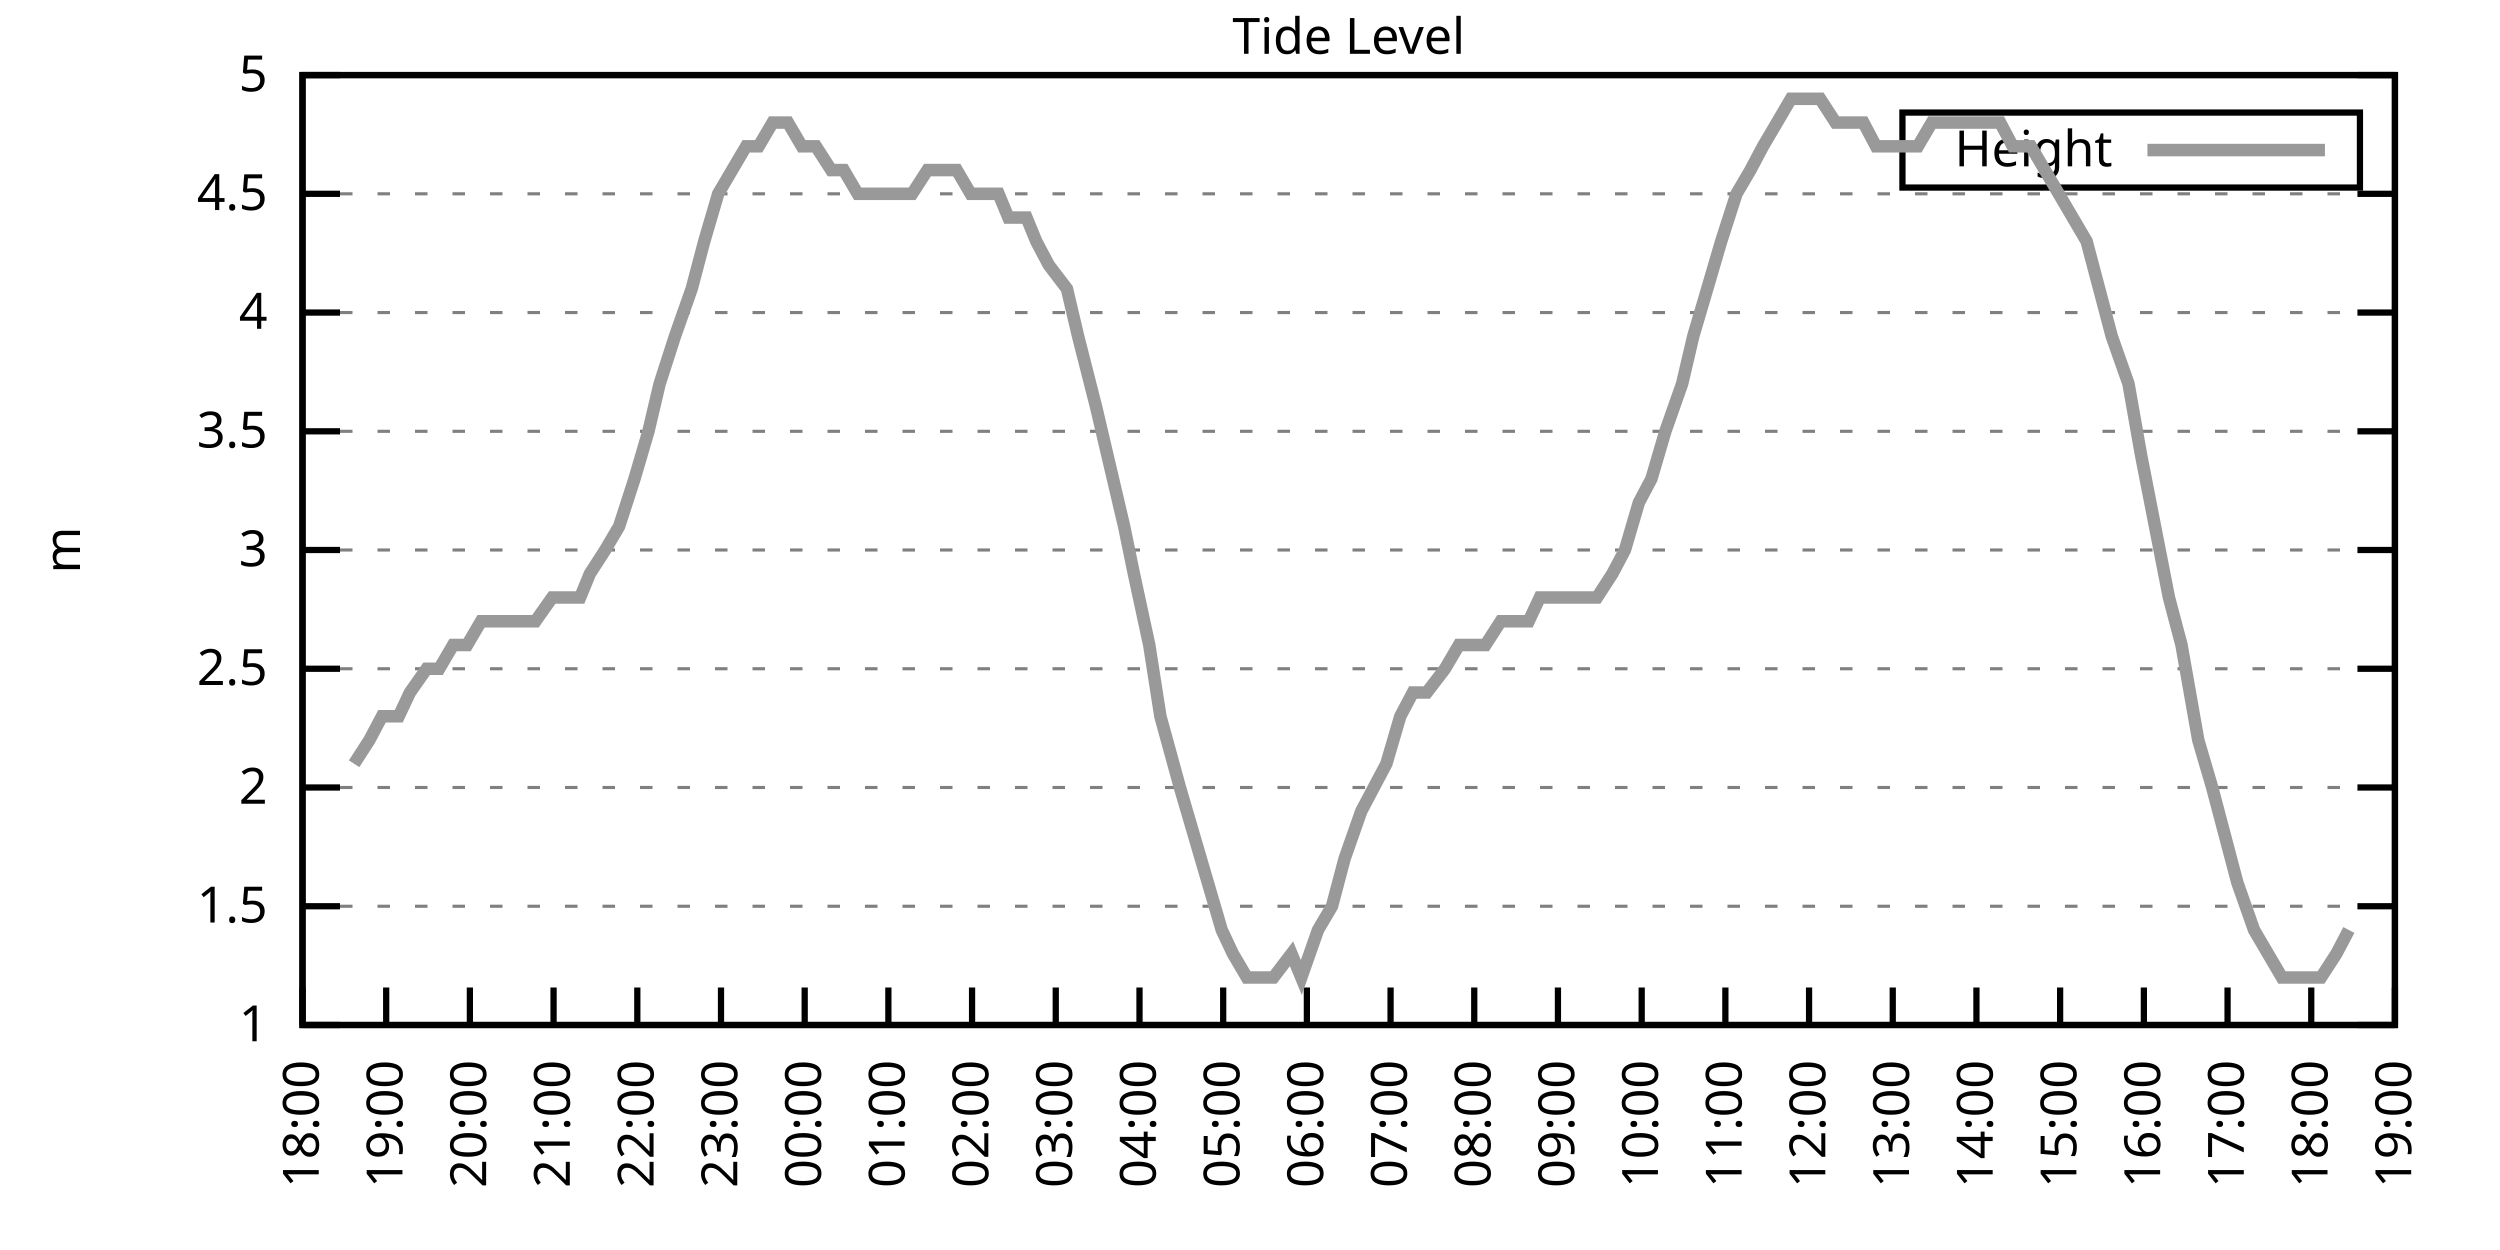
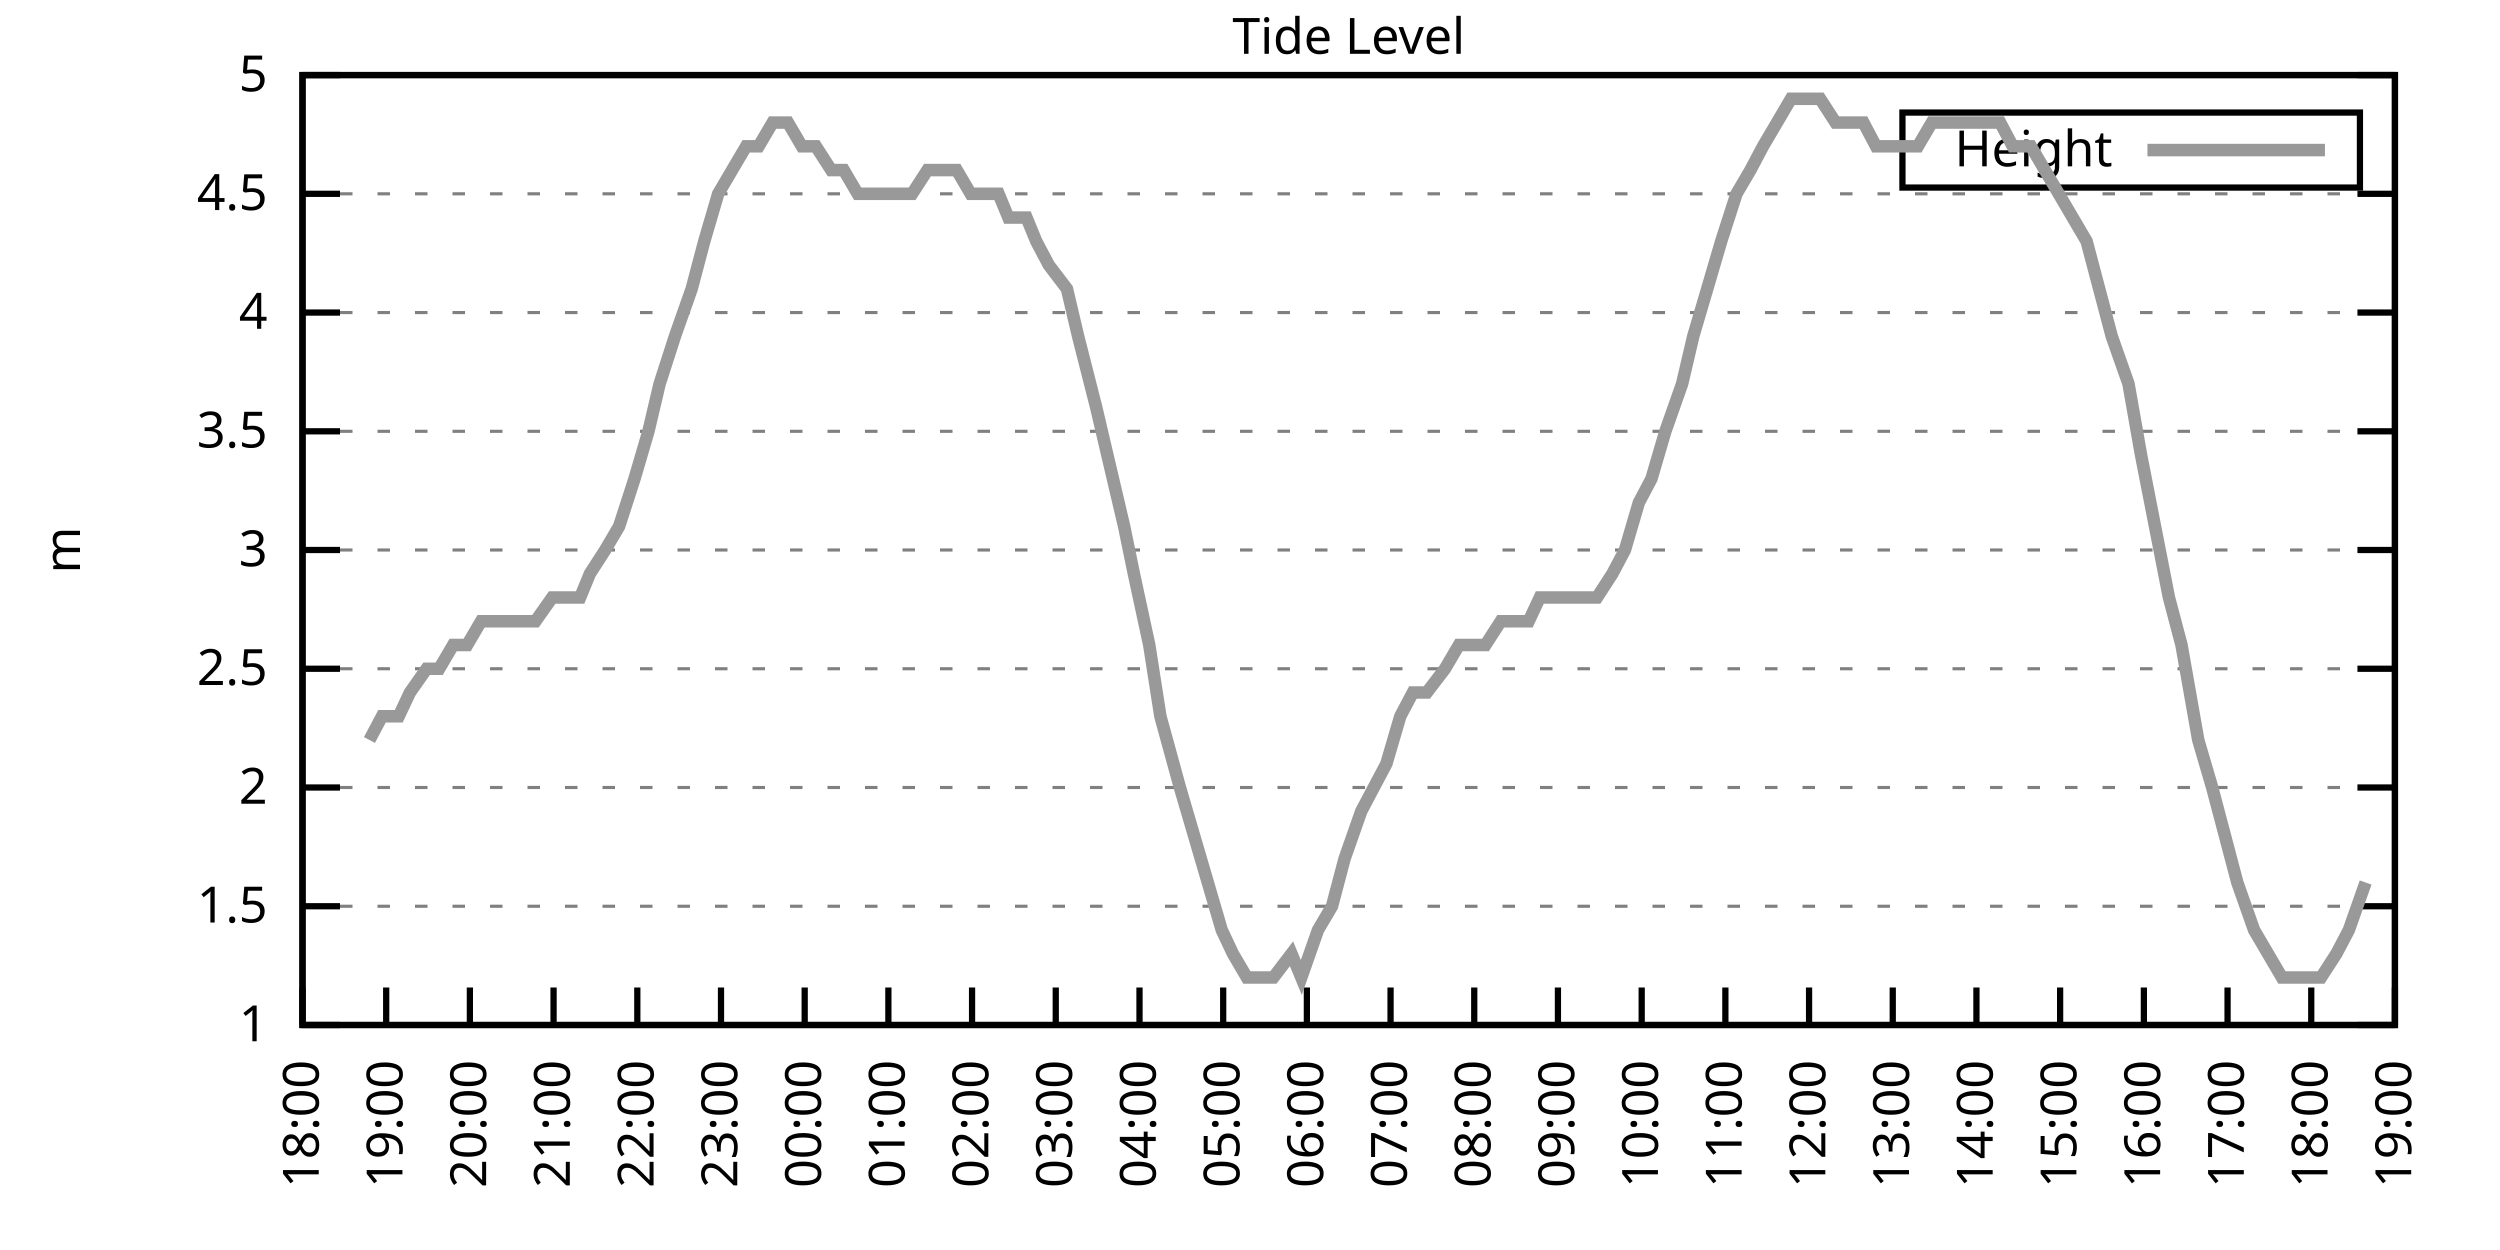
<svg xmlns="http://www.w3.org/2000/svg" xmlns:xlink="http://www.w3.org/1999/xlink" width="400" height="200" viewBox="0 0 400 200">
  <g id="gnuplot_canvas">
    <rect x="0" y="0" width="400" height="200" fill="none" />
    <defs>
      <circle id="gpDot" r="0.5" stroke-width="0.5" stroke="currentColor" />
      <path id="gpPt0" stroke-width="0.333" stroke="currentColor" d="M-1,0 h2 M0,-1 v2" />
      <path id="gpPt1" stroke-width="0.333" stroke="currentColor" d="M-1,-1 L1,1 M1,-1 L-1,1" />
      <path id="gpPt2" stroke-width="0.333" stroke="currentColor" d="M-1,0 L1,0 M0,-1 L0,1 M-1,-1 L1,1 M-1,1 L1,-1" />
      <rect id="gpPt3" stroke-width="0.333" stroke="currentColor" x="-1" y="-1" width="2" height="2" />
      <rect id="gpPt4" stroke-width="0.333" stroke="currentColor" fill="currentColor" x="-1" y="-1" width="2" height="2" />
      <circle id="gpPt5" stroke-width="0.333" stroke="currentColor" cx="0" cy="0" r="1" />
      <use xlink:href="#gpPt5" id="gpPt6" fill="currentColor" stroke="none" />
      <path id="gpPt7" stroke-width="0.333" stroke="currentColor" d="M0,-1.33 L-1.33,0.67 L1.33,0.67 z" />
      <use xlink:href="#gpPt7" id="gpPt8" fill="currentColor" stroke="none" />
      <use xlink:href="#gpPt7" id="gpPt9" stroke="currentColor" transform="rotate(180)" />
      <use xlink:href="#gpPt9" id="gpPt10" fill="currentColor" stroke="none" />
      <use xlink:href="#gpPt3" id="gpPt11" stroke="currentColor" transform="rotate(45)" />
      <use xlink:href="#gpPt11" id="gpPt12" fill="currentColor" stroke="none" />
      <path id="gpPt13" stroke-width="0.333" stroke="currentColor" d="M0,1.330 L1.265,0.411 L0.782,-1.067 L-0.782,-1.076 L-1.265,0.411 z" />
      <use xlink:href="#gpPt13" id="gpPt14" fill="currentColor" stroke="none" />
      <filter id="textbox" filterUnits="objectBoundingBox" x="0" y="0" height="1" width="1">
        <feFlood flood-color="white" flood-opacity="1" result="bgnd" />
        <feComposite in="SourceGraphic" in2="bgnd" operator="atop" />
      </filter>
      <filter id="greybox" filterUnits="objectBoundingBox" x="0" y="0" height="1" width="1">
        <feFlood flood-color="lightgrey" flood-opacity="1" result="grey" />
        <feComposite in="SourceGraphic" in2="grey" operator="atop" />
      </filter>
    </defs>
    <g fill="none" color="white" stroke="currentColor" stroke-width="1.00" stroke-linecap="butt" stroke-linejoin="miter">
</g>
    <g fill="none" color="black" stroke="currentColor" stroke-width="1.00" stroke-linecap="butt" stroke-linejoin="miter">
      <g stroke="none" shape-rendering="crispEdges">
        <polygon fill="rgb(255, 255, 255)" points="48.40,164.00 383.18,164.00 383.18,12.02 48.40,12.02 " />
      </g>
    </g>
    <g fill="none" color="black" stroke="currentColor" stroke-width="1.00" stroke-linecap="butt" stroke-linejoin="miter">
</g>
    <g fill="none" color="black" stroke="black" stroke-width="0.50" stroke-linecap="butt" stroke-linejoin="miter">
</g>
    <g fill="none" color="gray" stroke="currentColor" stroke-width="0.50" stroke-linecap="butt" stroke-linejoin="miter">
      <path stroke="gray" stroke-dasharray="2,4" class="gridline" d="M48.40,164.00 L383.19,164.00  " />
    </g>
    <g fill="none" color="gray" stroke="gray" stroke-width="1.00" stroke-linecap="butt" stroke-linejoin="miter">
</g>
    <g fill="none" color="black" stroke="currentColor" stroke-width="1.00" stroke-linecap="butt" stroke-linejoin="miter">
      <path stroke="black" d="M48.40,164.00 L54.40,164.00 M383.19,164.00 L377.19,164.00  " />
      <g transform="translate(42.80,166.60)" stroke="none" fill="black" font-family="Sans" font-size="8.00" text-anchor="end">
        <text>
          <tspan font-family="Sans"> 1</tspan>
        </text>
      </g>
    </g>
    <g fill="none" color="black" stroke="currentColor" stroke-width="1.00" stroke-linecap="butt" stroke-linejoin="miter">
</g>
    <g fill="none" color="black" stroke="black" stroke-width="0.50" stroke-linecap="butt" stroke-linejoin="miter">
</g>
    <g fill="none" color="gray" stroke="currentColor" stroke-width="0.50" stroke-linecap="butt" stroke-linejoin="miter">
      <path stroke="gray" stroke-dasharray="2,4" class="gridline" d="M48.40,145.00 L383.19,145.00  " />
    </g>
    <g fill="none" color="gray" stroke="gray" stroke-width="1.00" stroke-linecap="butt" stroke-linejoin="miter">
</g>
    <g fill="none" color="black" stroke="currentColor" stroke-width="1.00" stroke-linecap="butt" stroke-linejoin="miter">
      <path stroke="black" d="M48.40,145.00 L54.40,145.00 M383.19,145.00 L377.19,145.00  " />
      <g transform="translate(42.80,147.60)" stroke="none" fill="black" font-family="Sans" font-size="8.00" text-anchor="end">
        <text>
          <tspan font-family="Sans"> 1.5</tspan>
        </text>
      </g>
    </g>
    <g fill="none" color="black" stroke="currentColor" stroke-width="1.00" stroke-linecap="butt" stroke-linejoin="miter">
</g>
    <g fill="none" color="black" stroke="black" stroke-width="0.50" stroke-linecap="butt" stroke-linejoin="miter">
</g>
    <g fill="none" color="gray" stroke="currentColor" stroke-width="0.50" stroke-linecap="butt" stroke-linejoin="miter">
      <path stroke="gray" stroke-dasharray="2,4" class="gridline" d="M48.40,126.00 L383.19,126.00  " />
    </g>
    <g fill="none" color="gray" stroke="gray" stroke-width="1.00" stroke-linecap="butt" stroke-linejoin="miter">
</g>
    <g fill="none" color="black" stroke="currentColor" stroke-width="1.00" stroke-linecap="butt" stroke-linejoin="miter">
      <path stroke="black" d="M48.40,126.00 L54.40,126.00 M383.19,126.00 L377.19,126.00  " />
      <g transform="translate(42.80,128.60)" stroke="none" fill="black" font-family="Sans" font-size="8.00" text-anchor="end">
        <text>
          <tspan font-family="Sans"> 2</tspan>
        </text>
      </g>
    </g>
    <g fill="none" color="black" stroke="currentColor" stroke-width="1.00" stroke-linecap="butt" stroke-linejoin="miter">
</g>
    <g fill="none" color="black" stroke="black" stroke-width="0.50" stroke-linecap="butt" stroke-linejoin="miter">
</g>
    <g fill="none" color="gray" stroke="currentColor" stroke-width="0.50" stroke-linecap="butt" stroke-linejoin="miter">
      <path stroke="gray" stroke-dasharray="2,4" class="gridline" d="M48.40,107.00 L383.19,107.00  " />
    </g>
    <g fill="none" color="gray" stroke="gray" stroke-width="1.00" stroke-linecap="butt" stroke-linejoin="miter">
</g>
    <g fill="none" color="black" stroke="currentColor" stroke-width="1.00" stroke-linecap="butt" stroke-linejoin="miter">
      <path stroke="black" d="M48.40,107.00 L54.40,107.00 M383.19,107.00 L377.19,107.00  " />
      <g transform="translate(42.80,109.60)" stroke="none" fill="black" font-family="Sans" font-size="8.00" text-anchor="end">
        <text>
          <tspan font-family="Sans"> 2.5</tspan>
        </text>
      </g>
    </g>
    <g fill="none" color="black" stroke="currentColor" stroke-width="1.00" stroke-linecap="butt" stroke-linejoin="miter">
</g>
    <g fill="none" color="black" stroke="black" stroke-width="0.50" stroke-linecap="butt" stroke-linejoin="miter">
</g>
    <g fill="none" color="gray" stroke="currentColor" stroke-width="0.50" stroke-linecap="butt" stroke-linejoin="miter">
      <path stroke="gray" stroke-dasharray="2,4" class="gridline" d="M48.40,88.00 L383.19,88.00  " />
    </g>
    <g fill="none" color="gray" stroke="gray" stroke-width="1.00" stroke-linecap="butt" stroke-linejoin="miter">
</g>
    <g fill="none" color="black" stroke="currentColor" stroke-width="1.00" stroke-linecap="butt" stroke-linejoin="miter">
      <path stroke="black" d="M48.40,88.00 L54.40,88.00 M383.19,88.00 L377.19,88.00  " />
      <g transform="translate(42.80,90.60)" stroke="none" fill="black" font-family="Sans" font-size="8.00" text-anchor="end">
        <text>
          <tspan font-family="Sans"> 3</tspan>
        </text>
      </g>
    </g>
    <g fill="none" color="black" stroke="currentColor" stroke-width="1.00" stroke-linecap="butt" stroke-linejoin="miter">
</g>
    <g fill="none" color="black" stroke="black" stroke-width="0.50" stroke-linecap="butt" stroke-linejoin="miter">
</g>
    <g fill="none" color="gray" stroke="currentColor" stroke-width="0.50" stroke-linecap="butt" stroke-linejoin="miter">
      <path stroke="gray" stroke-dasharray="2,4" class="gridline" d="M48.40,69.01 L383.19,69.01  " />
    </g>
    <g fill="none" color="gray" stroke="gray" stroke-width="1.00" stroke-linecap="butt" stroke-linejoin="miter">
</g>
    <g fill="none" color="black" stroke="currentColor" stroke-width="1.00" stroke-linecap="butt" stroke-linejoin="miter">
      <path stroke="black" d="M48.40,69.01 L54.40,69.01 M383.19,69.01 L377.19,69.01  " />
      <g transform="translate(42.80,71.61)" stroke="none" fill="black" font-family="Sans" font-size="8.00" text-anchor="end">
        <text>
          <tspan font-family="Sans"> 3.5</tspan>
        </text>
      </g>
    </g>
    <g fill="none" color="black" stroke="currentColor" stroke-width="1.00" stroke-linecap="butt" stroke-linejoin="miter">
</g>
    <g fill="none" color="black" stroke="black" stroke-width="0.50" stroke-linecap="butt" stroke-linejoin="miter">
</g>
    <g fill="none" color="gray" stroke="currentColor" stroke-width="0.50" stroke-linecap="butt" stroke-linejoin="miter">
      <path stroke="gray" stroke-dasharray="2,4" class="gridline" d="M48.40,50.01 L383.19,50.01  " />
    </g>
    <g fill="none" color="gray" stroke="gray" stroke-width="1.00" stroke-linecap="butt" stroke-linejoin="miter">
</g>
    <g fill="none" color="black" stroke="currentColor" stroke-width="1.00" stroke-linecap="butt" stroke-linejoin="miter">
      <path stroke="black" d="M48.40,50.01 L54.40,50.01 M383.19,50.01 L377.19,50.01  " />
      <g transform="translate(42.80,52.61)" stroke="none" fill="black" font-family="Sans" font-size="8.00" text-anchor="end">
        <text>
          <tspan font-family="Sans"> 4</tspan>
        </text>
      </g>
    </g>
    <g fill="none" color="black" stroke="currentColor" stroke-width="1.00" stroke-linecap="butt" stroke-linejoin="miter">
</g>
    <g fill="none" color="black" stroke="black" stroke-width="0.50" stroke-linecap="butt" stroke-linejoin="miter">
</g>
    <g fill="none" color="gray" stroke="currentColor" stroke-width="0.50" stroke-linecap="butt" stroke-linejoin="miter">
      <path stroke="gray" stroke-dasharray="2,4" class="gridline" d="M48.40,31.01 L383.19,31.01  " />
    </g>
    <g fill="none" color="gray" stroke="gray" stroke-width="1.00" stroke-linecap="butt" stroke-linejoin="miter">
</g>
    <g fill="none" color="black" stroke="currentColor" stroke-width="1.00" stroke-linecap="butt" stroke-linejoin="miter">
      <path stroke="black" d="M48.40,31.01 L54.40,31.01 M383.19,31.01 L377.19,31.01  " />
      <g transform="translate(42.80,33.61)" stroke="none" fill="black" font-family="Sans" font-size="8.00" text-anchor="end">
        <text>
          <tspan font-family="Sans"> 4.5</tspan>
        </text>
      </g>
    </g>
    <g fill="none" color="black" stroke="currentColor" stroke-width="1.00" stroke-linecap="butt" stroke-linejoin="miter">
</g>
    <g fill="none" color="black" stroke="black" stroke-width="0.50" stroke-linecap="butt" stroke-linejoin="miter">
</g>
    <g fill="none" color="gray" stroke="currentColor" stroke-width="0.50" stroke-linecap="butt" stroke-linejoin="miter">
      <path stroke="gray" stroke-dasharray="2,4" class="gridline" d="M48.40,12.01 L383.19,12.01  " />
    </g>
    <g fill="none" color="gray" stroke="gray" stroke-width="1.00" stroke-linecap="butt" stroke-linejoin="miter">
</g>
    <g fill="none" color="black" stroke="currentColor" stroke-width="1.00" stroke-linecap="butt" stroke-linejoin="miter">
      <path stroke="black" d="M48.40,12.01 L54.40,12.01 M383.19,12.01 L377.19,12.01  " />
      <g transform="translate(42.80,14.61)" stroke="none" fill="black" font-family="Sans" font-size="8.00" text-anchor="end">
        <text>
          <tspan font-family="Sans"> 5</tspan>
        </text>
      </g>
    </g>
    <g fill="none" color="black" stroke="currentColor" stroke-width="1.00" stroke-linecap="butt" stroke-linejoin="miter">
      <path stroke="black" d="M48.40,164.00 L48.40,158.00  " />
      <g transform="translate(51.00,169.60) rotate(270.00)" stroke="none" fill="black" font-family="Sans" font-size="8.00" text-anchor="end">
        <text>
          <tspan font-family="Sans">18:00</tspan>
        </text>
      </g>
    </g>
    <g fill="none" color="black" stroke="currentColor" stroke-width="1.00" stroke-linecap="butt" stroke-linejoin="miter">
      <path stroke="black" d="M61.79,164.00 L61.79,158.00  " />
      <g transform="translate(64.39,169.60) rotate(270.00)" stroke="none" fill="black" font-family="Sans" font-size="8.00" text-anchor="end">
        <text>
          <tspan font-family="Sans">19:00</tspan>
        </text>
      </g>
    </g>
    <g fill="none" color="black" stroke="currentColor" stroke-width="1.00" stroke-linecap="butt" stroke-linejoin="miter">
      <path stroke="black" d="M75.18,164.00 L75.18,158.00  " />
      <g transform="translate(77.78,169.60) rotate(270.00)" stroke="none" fill="black" font-family="Sans" font-size="8.00" text-anchor="end">
        <text>
          <tspan font-family="Sans">20:00</tspan>
        </text>
      </g>
    </g>
    <g fill="none" color="black" stroke="currentColor" stroke-width="1.00" stroke-linecap="butt" stroke-linejoin="miter">
      <path stroke="black" d="M88.57,164.00 L88.57,158.00  " />
      <g transform="translate(91.17,169.60) rotate(270.00)" stroke="none" fill="black" font-family="Sans" font-size="8.00" text-anchor="end">
        <text>
          <tspan font-family="Sans">21:00</tspan>
        </text>
      </g>
    </g>
    <g fill="none" color="black" stroke="currentColor" stroke-width="1.00" stroke-linecap="butt" stroke-linejoin="miter">
      <path stroke="black" d="M101.97,164.00 L101.97,158.00  " />
      <g transform="translate(104.57,169.60) rotate(270.00)" stroke="none" fill="black" font-family="Sans" font-size="8.00" text-anchor="end">
        <text>
          <tspan font-family="Sans">22:00</tspan>
        </text>
      </g>
    </g>
    <g fill="none" color="black" stroke="currentColor" stroke-width="1.00" stroke-linecap="butt" stroke-linejoin="miter">
      <path stroke="black" d="M115.36,164.00 L115.36,158.00  " />
      <g transform="translate(117.96,169.60) rotate(270.00)" stroke="none" fill="black" font-family="Sans" font-size="8.00" text-anchor="end">
        <text>
          <tspan font-family="Sans">23:00</tspan>
        </text>
      </g>
    </g>
    <g fill="none" color="black" stroke="currentColor" stroke-width="1.00" stroke-linecap="butt" stroke-linejoin="miter">
      <path stroke="black" d="M128.75,164.00 L128.75,158.00  " />
      <g transform="translate(131.35,169.60) rotate(270.00)" stroke="none" fill="black" font-family="Sans" font-size="8.00" text-anchor="end">
        <text>
          <tspan font-family="Sans">00:00</tspan>
        </text>
      </g>
    </g>
    <g fill="none" color="black" stroke="currentColor" stroke-width="1.00" stroke-linecap="butt" stroke-linejoin="miter">
      <path stroke="black" d="M142.14,164.00 L142.14,158.00  " />
      <g transform="translate(144.74,169.60) rotate(270.00)" stroke="none" fill="black" font-family="Sans" font-size="8.00" text-anchor="end">
        <text>
          <tspan font-family="Sans">01:00</tspan>
        </text>
      </g>
    </g>
    <g fill="none" color="black" stroke="currentColor" stroke-width="1.00" stroke-linecap="butt" stroke-linejoin="miter">
      <path stroke="black" d="M155.53,164.00 L155.53,158.00  " />
      <g transform="translate(158.13,169.60) rotate(270.00)" stroke="none" fill="black" font-family="Sans" font-size="8.00" text-anchor="end">
        <text>
          <tspan font-family="Sans">02:00</tspan>
        </text>
      </g>
    </g>
    <g fill="none" color="black" stroke="currentColor" stroke-width="1.00" stroke-linecap="butt" stroke-linejoin="miter">
      <path stroke="black" d="M168.92,164.00 L168.92,158.00  " />
      <g transform="translate(171.52,169.60) rotate(270.00)" stroke="none" fill="black" font-family="Sans" font-size="8.00" text-anchor="end">
        <text>
          <tspan font-family="Sans">03:00</tspan>
        </text>
      </g>
    </g>
    <g fill="none" color="black" stroke="currentColor" stroke-width="1.00" stroke-linecap="butt" stroke-linejoin="miter">
      <path stroke="black" d="M182.32,164.00 L182.32,158.00  " />
      <g transform="translate(184.92,169.60) rotate(270.00)" stroke="none" fill="black" font-family="Sans" font-size="8.00" text-anchor="end">
        <text>
          <tspan font-family="Sans">04:00</tspan>
        </text>
      </g>
    </g>
    <g fill="none" color="black" stroke="currentColor" stroke-width="1.00" stroke-linecap="butt" stroke-linejoin="miter">
      <path stroke="black" d="M195.71,164.00 L195.71,158.00  " />
      <g transform="translate(198.31,169.60) rotate(270.00)" stroke="none" fill="black" font-family="Sans" font-size="8.00" text-anchor="end">
        <text>
          <tspan font-family="Sans">05:00</tspan>
        </text>
      </g>
    </g>
    <g fill="none" color="black" stroke="currentColor" stroke-width="1.00" stroke-linecap="butt" stroke-linejoin="miter">
      <path stroke="black" d="M209.10,164.00 L209.10,158.00  " />
      <g transform="translate(211.70,169.60) rotate(270.00)" stroke="none" fill="black" font-family="Sans" font-size="8.00" text-anchor="end">
        <text>
          <tspan font-family="Sans">06:00</tspan>
        </text>
      </g>
    </g>
    <g fill="none" color="black" stroke="currentColor" stroke-width="1.00" stroke-linecap="butt" stroke-linejoin="miter">
      <path stroke="black" d="M222.49,164.00 L222.49,158.00  " />
      <g transform="translate(225.09,169.60) rotate(270.00)" stroke="none" fill="black" font-family="Sans" font-size="8.00" text-anchor="end">
        <text>
          <tspan font-family="Sans">07:00</tspan>
        </text>
      </g>
    </g>
    <g fill="none" color="black" stroke="currentColor" stroke-width="1.00" stroke-linecap="butt" stroke-linejoin="miter">
      <path stroke="black" d="M235.88,164.00 L235.88,158.00  " />
      <g transform="translate(238.48,169.60) rotate(270.00)" stroke="none" fill="black" font-family="Sans" font-size="8.00" text-anchor="end">
        <text>
          <tspan font-family="Sans">08:00</tspan>
        </text>
      </g>
    </g>
    <g fill="none" color="black" stroke="currentColor" stroke-width="1.00" stroke-linecap="butt" stroke-linejoin="miter">
      <path stroke="black" d="M249.27,164.00 L249.27,158.00  " />
      <g transform="translate(251.87,169.60) rotate(270.00)" stroke="none" fill="black" font-family="Sans" font-size="8.00" text-anchor="end">
        <text>
          <tspan font-family="Sans">09:00</tspan>
        </text>
      </g>
    </g>
    <g fill="none" color="black" stroke="currentColor" stroke-width="1.00" stroke-linecap="butt" stroke-linejoin="miter">
      <path stroke="black" d="M262.67,164.00 L262.67,158.00  " />
      <g transform="translate(265.27,169.60) rotate(270.00)" stroke="none" fill="black" font-family="Sans" font-size="8.00" text-anchor="end">
        <text>
          <tspan font-family="Sans">10:00</tspan>
        </text>
      </g>
    </g>
    <g fill="none" color="black" stroke="currentColor" stroke-width="1.00" stroke-linecap="butt" stroke-linejoin="miter">
      <path stroke="black" d="M276.06,164.00 L276.06,158.00  " />
      <g transform="translate(278.66,169.60) rotate(270.00)" stroke="none" fill="black" font-family="Sans" font-size="8.00" text-anchor="end">
        <text>
          <tspan font-family="Sans">11:00</tspan>
        </text>
      </g>
    </g>
    <g fill="none" color="black" stroke="currentColor" stroke-width="1.00" stroke-linecap="butt" stroke-linejoin="miter">
      <path stroke="black" d="M289.45,164.00 L289.45,158.00  " />
      <g transform="translate(292.05,169.60) rotate(270.00)" stroke="none" fill="black" font-family="Sans" font-size="8.00" text-anchor="end">
        <text>
          <tspan font-family="Sans">12:00</tspan>
        </text>
      </g>
    </g>
    <g fill="none" color="black" stroke="currentColor" stroke-width="1.00" stroke-linecap="butt" stroke-linejoin="miter">
      <path stroke="black" d="M302.84,164.00 L302.84,158.00  " />
      <g transform="translate(305.44,169.60) rotate(270.00)" stroke="none" fill="black" font-family="Sans" font-size="8.00" text-anchor="end">
        <text>
          <tspan font-family="Sans">13:00</tspan>
        </text>
      </g>
    </g>
    <g fill="none" color="black" stroke="currentColor" stroke-width="1.00" stroke-linecap="butt" stroke-linejoin="miter">
      <path stroke="black" d="M316.23,164.00 L316.23,158.00  " />
      <g transform="translate(318.83,169.60) rotate(270.00)" stroke="none" fill="black" font-family="Sans" font-size="8.00" text-anchor="end">
        <text>
          <tspan font-family="Sans">14:00</tspan>
        </text>
      </g>
    </g>
    <g fill="none" color="black" stroke="currentColor" stroke-width="1.00" stroke-linecap="butt" stroke-linejoin="miter">
      <path stroke="black" d="M329.62,164.00 L329.62,158.00  " />
      <g transform="translate(332.22,169.60) rotate(270.00)" stroke="none" fill="black" font-family="Sans" font-size="8.00" text-anchor="end">
        <text>
          <tspan font-family="Sans">15:00</tspan>
        </text>
      </g>
    </g>
    <g fill="none" color="black" stroke="currentColor" stroke-width="1.00" stroke-linecap="butt" stroke-linejoin="miter">
      <path stroke="black" d="M343.02,164.00 L343.02,158.00  " />
      <g transform="translate(345.62,169.60) rotate(270.00)" stroke="none" fill="black" font-family="Sans" font-size="8.00" text-anchor="end">
        <text>
          <tspan font-family="Sans">16:00</tspan>
        </text>
      </g>
    </g>
    <g fill="none" color="black" stroke="currentColor" stroke-width="1.00" stroke-linecap="butt" stroke-linejoin="miter">
      <path stroke="black" d="M356.41,164.00 L356.41,158.00  " />
      <g transform="translate(359.01,169.60) rotate(270.00)" stroke="none" fill="black" font-family="Sans" font-size="8.00" text-anchor="end">
        <text>
          <tspan font-family="Sans">17:00</tspan>
        </text>
      </g>
    </g>
    <g fill="none" color="black" stroke="currentColor" stroke-width="1.00" stroke-linecap="butt" stroke-linejoin="miter">
      <path stroke="black" d="M369.80,164.00 L369.80,158.00  " />
      <g transform="translate(372.40,169.60) rotate(270.00)" stroke="none" fill="black" font-family="Sans" font-size="8.00" text-anchor="end">
        <text>
          <tspan font-family="Sans">18:00</tspan>
        </text>
      </g>
    </g>
    <g fill="none" color="black" stroke="currentColor" stroke-width="1.00" stroke-linecap="butt" stroke-linejoin="miter">
      <path stroke="black" d="M383.19,164.00 L383.19,158.00  " />
      <g transform="translate(385.79,169.60) rotate(270.00)" stroke="none" fill="black" font-family="Sans" font-size="8.00" text-anchor="end">
        <text>
          <tspan font-family="Sans">19:00</tspan>
        </text>
      </g>
    </g>
    <g fill="none" color="black" stroke="currentColor" stroke-width="1.00" stroke-linecap="butt" stroke-linejoin="miter">
</g>
    <g fill="none" color="black" stroke="currentColor" stroke-width="1.00" stroke-linecap="butt" stroke-linejoin="miter">
      <path stroke="black" d="M48.40,12.01 L48.40,164.00 L383.19,164.00 L383.19,12.01 L48.40,12.01 Z  " />
    </g>
    <g fill="none" color="black" stroke="currentColor" stroke-width="1.00" stroke-linecap="butt" stroke-linejoin="miter">
</g>
    <g fill="none" color="black" stroke="currentColor" stroke-width="1.00" stroke-linecap="butt" stroke-linejoin="miter">
      <path stroke="black" d="M304.39,30.01 L304.39,18.01 L377.59,18.01 L377.59,30.01 L304.39,30.01 Z  " />
    </g>
    <g id="Tide_level_plot_1">
      <g fill="none" color="white" stroke="black" stroke-width="2.00" stroke-linecap="butt" stroke-linejoin="miter">
</g>
      <g fill="none" color="black" stroke="currentColor" stroke-width="2.00" stroke-linecap="butt" stroke-linejoin="miter">
        <g transform="translate(337.99,26.61)" stroke="none" fill="black" font-family="Sans" font-size="8.00" text-anchor="end">
          <text>
            <tspan font-family="Sans">Height</tspan>
          </text>
        </g>
      </g>
      <g fill="none" color="black" stroke="currentColor" stroke-width="2.00" stroke-linecap="butt" stroke-linejoin="miter">
-         <path stroke="rgb(153, 153, 153)" d="M343.59,24.01 L371.99,24.01 M56.66,122.20 L59.11,118.40 L61.12,114.60 L63.80,114.60 L65.59,110.80 L68.26,107.00   L70.27,107.00 L72.50,103.20 L74.74,103.20 L76.97,99.40 L79.42,99.40 L81.66,99.40 L83.89,99.40 L85.67,99.40   L88.35,95.60 L90.36,95.60 L92.82,95.60 L94.38,91.80 L96.83,88.00 L99.06,84.21 L101.52,76.61 L103.75,69.01   L105.54,61.41 L107.99,53.81 L110.67,46.21 L112.68,38.61 L114.91,31.01 L117.14,27.21 L119.38,23.41 L121.38,23.41   L123.62,19.61 L126.07,19.61 L128.30,23.41 L130.54,23.41 L132.99,27.21 L135.00,27.21 L137.23,31.01 L139.24,31.01   L141.47,31.01 L144.15,31.01 L145.94,31.01 L148.39,27.21 L150.40,27.21 L153.08,27.21 L155.31,31.01 L157.32,31.01   L159.77,31.01 L161.34,34.81 L164.24,34.81 L165.80,38.61 L167.81,42.41 L170.71,46.21 L172.50,53.81 L175.40,65.21   L177.18,72.81 L179.86,84.21 L181.42,91.80 L183.88,103.20 L185.66,114.60 L188.79,126.00 L191.02,133.60 L193.25,141.20   L195.48,148.80 L197.27,152.60 L199.50,156.40 L201.51,156.40 L203.74,156.40 L206.64,152.60 L208.21,156.40 L210.88,148.80   L213.12,145.00 L215.13,137.40 L217.80,129.80 L219.81,126.00 L221.82,122.20 L224.05,114.60 L226.06,110.80 L228.29,110.80   L231.20,107.00 L233.43,103.20 L235.44,103.20 L237.67,103.20 L240.12,99.40 L242.13,99.40 L244.59,99.40 L246.37,95.60   L248.60,95.60 L251.06,95.60 L253.29,95.60 L255.52,95.60 L257.98,91.80 L259.99,88.00 L262.22,80.41 L264.23,76.61   L266.46,69.01 L269.14,61.41 L270.92,53.81 L273.16,46.21 L275.39,38.61 L277.84,31.01 L280.07,27.21 L282.08,23.41   L284.32,19.61 L286.55,15.81 L289.23,15.81 L291.23,15.81 L293.69,19.61 L295.92,19.61 L298.15,19.61 L300.16,23.41   L302.17,23.41 L304.40,23.41 L306.86,23.41 L309.09,19.61 L311.54,19.61 L313.78,19.61 L316.01,19.61 L318.24,19.61   L320.03,19.61 L322.04,23.41 L324.94,23.41 L327.17,27.21 L329.40,31.01 L331.63,34.81 L333.86,38.61 L335.87,46.21   L337.88,53.81 L340.56,61.41 L342.57,72.81 L344.80,84.21 L347.03,95.60 L349.04,103.20 L351.72,118.40 L353.95,126.00   L355.96,133.60 L357.97,141.20 L360.65,148.80 L362.88,152.60 L365.11,156.40 L367.12,156.40 L369.58,156.40 L371.36,156.40   L373.82,152.60 L375.82,148.80  " />
+         <path stroke="rgb(153, 153, 153)" d="M343.59,24.01 L371.99,24.01 M59.11,118.40 L61.12,114.60 L63.80,114.60 L65.59,110.80 L68.26,107.00 L70.27,107.00   L72.50,103.20 L74.74,103.20 L76.97,99.40 L79.42,99.40 L81.66,99.40 L83.89,99.40 L85.67,99.40 L88.35,95.60   L90.36,95.60 L92.82,95.60 L94.38,91.80 L96.83,88.00 L99.06,84.21 L101.52,76.61 L103.75,69.01 L105.54,61.41   L107.99,53.81 L110.67,46.21 L112.68,38.61 L114.91,31.01 L117.14,27.21 L119.38,23.41 L121.38,23.41 L123.62,19.61   L126.07,19.61 L128.30,23.41 L130.54,23.41 L132.99,27.21 L135.00,27.21 L137.23,31.01 L139.24,31.01 L141.47,31.01   L144.15,31.01 L145.94,31.01 L148.39,27.21 L150.40,27.21 L153.08,27.21 L155.31,31.01 L157.32,31.01 L159.77,31.01   L161.34,34.81 L164.24,34.81 L165.80,38.61 L167.81,42.41 L170.71,46.21 L172.50,53.81 L175.40,65.21 L177.18,72.81   L179.86,84.21 L181.42,91.80 L183.88,103.20 L185.66,114.60 L188.79,126.00 L191.02,133.60 L193.25,141.20 L195.48,148.80   L197.27,152.60 L199.50,156.40 L201.51,156.40 L203.74,156.40 L206.64,152.60 L208.21,156.40 L210.88,148.80 L213.12,145.00   L215.13,137.40 L217.80,129.80 L219.81,126.00 L221.82,122.20 L224.05,114.60 L226.06,110.80 L228.29,110.80 L231.20,107.00   L233.43,103.20 L235.44,103.20 L237.67,103.20 L240.12,99.40 L242.13,99.40 L244.59,99.40 L246.37,95.60 L248.60,95.60   L251.06,95.60 L253.29,95.60 L255.52,95.60 L257.98,91.80 L259.99,88.00 L262.22,80.41 L264.23,76.61 L266.46,69.01   L269.14,61.41 L270.92,53.81 L273.16,46.21 L275.39,38.61 L277.84,31.01 L280.07,27.21 L282.08,23.41 L284.32,19.61   L286.55,15.81 L289.23,15.81 L291.23,15.81 L293.69,19.61 L295.92,19.61 L298.15,19.61 L300.16,23.41 L302.17,23.41   L304.40,23.41 L306.86,23.41 L309.09,19.61 L311.54,19.61 L313.78,19.61 L316.01,19.61 L318.24,19.61 L320.03,19.61   L322.04,23.41 L324.94,23.41 L327.17,27.21 L329.40,31.01 L331.63,34.81 L333.86,38.61 L335.87,46.21 L337.88,53.81   L340.56,61.41 L342.57,72.81 L344.80,84.21 L347.03,95.60 L349.04,103.20 L351.72,118.40 L353.95,126.00 L355.96,133.60   L357.97,141.20 L360.65,148.80 L362.88,152.60 L365.11,156.40 L367.12,156.40 L369.58,156.40 L371.36,156.40 L373.82,152.60   L375.82,148.80 L378.50,141.20  " />
      </g>
    </g>
    <g fill="none" color="black" stroke="currentColor" stroke-width="2.00" stroke-linecap="butt" stroke-linejoin="miter">
</g>
    <g fill="none" color="black" stroke="black" stroke-width="1.00" stroke-linecap="butt" stroke-linejoin="miter">
</g>
    <g fill="none" color="black" stroke="currentColor" stroke-width="1.00" stroke-linecap="butt" stroke-linejoin="miter">
      <path stroke="black" d="M48.40,12.01 L48.40,164.00 L383.19,164.00 L383.19,12.01 L48.40,12.01 Z  " />
      <g transform="translate(12.80,88.01) rotate(270.00)" stroke="none" fill="black" font-family="Sans" font-size="8.00" text-anchor="middle">
        <text>
          <tspan font-family="Sans">m</tspan>
        </text>
      </g>
    </g>
    <g fill="none" color="black" stroke="currentColor" stroke-width="1.00" stroke-linecap="butt" stroke-linejoin="miter">
</g>
    <g fill="none" color="black" stroke="currentColor" stroke-width="1.00" stroke-linecap="butt" stroke-linejoin="miter">
      <g transform="translate(215.79,8.61)" stroke="none" fill="black" font-family="Sans" font-size="8.00" text-anchor="middle">
        <text>
          <tspan font-family="Sans">Tide Level</tspan>
        </text>
      </g>
    </g>
    <g fill="none" color="black" stroke="currentColor" stroke-width="1.00" stroke-linecap="butt" stroke-linejoin="miter">
</g>
  </g>
</svg>
